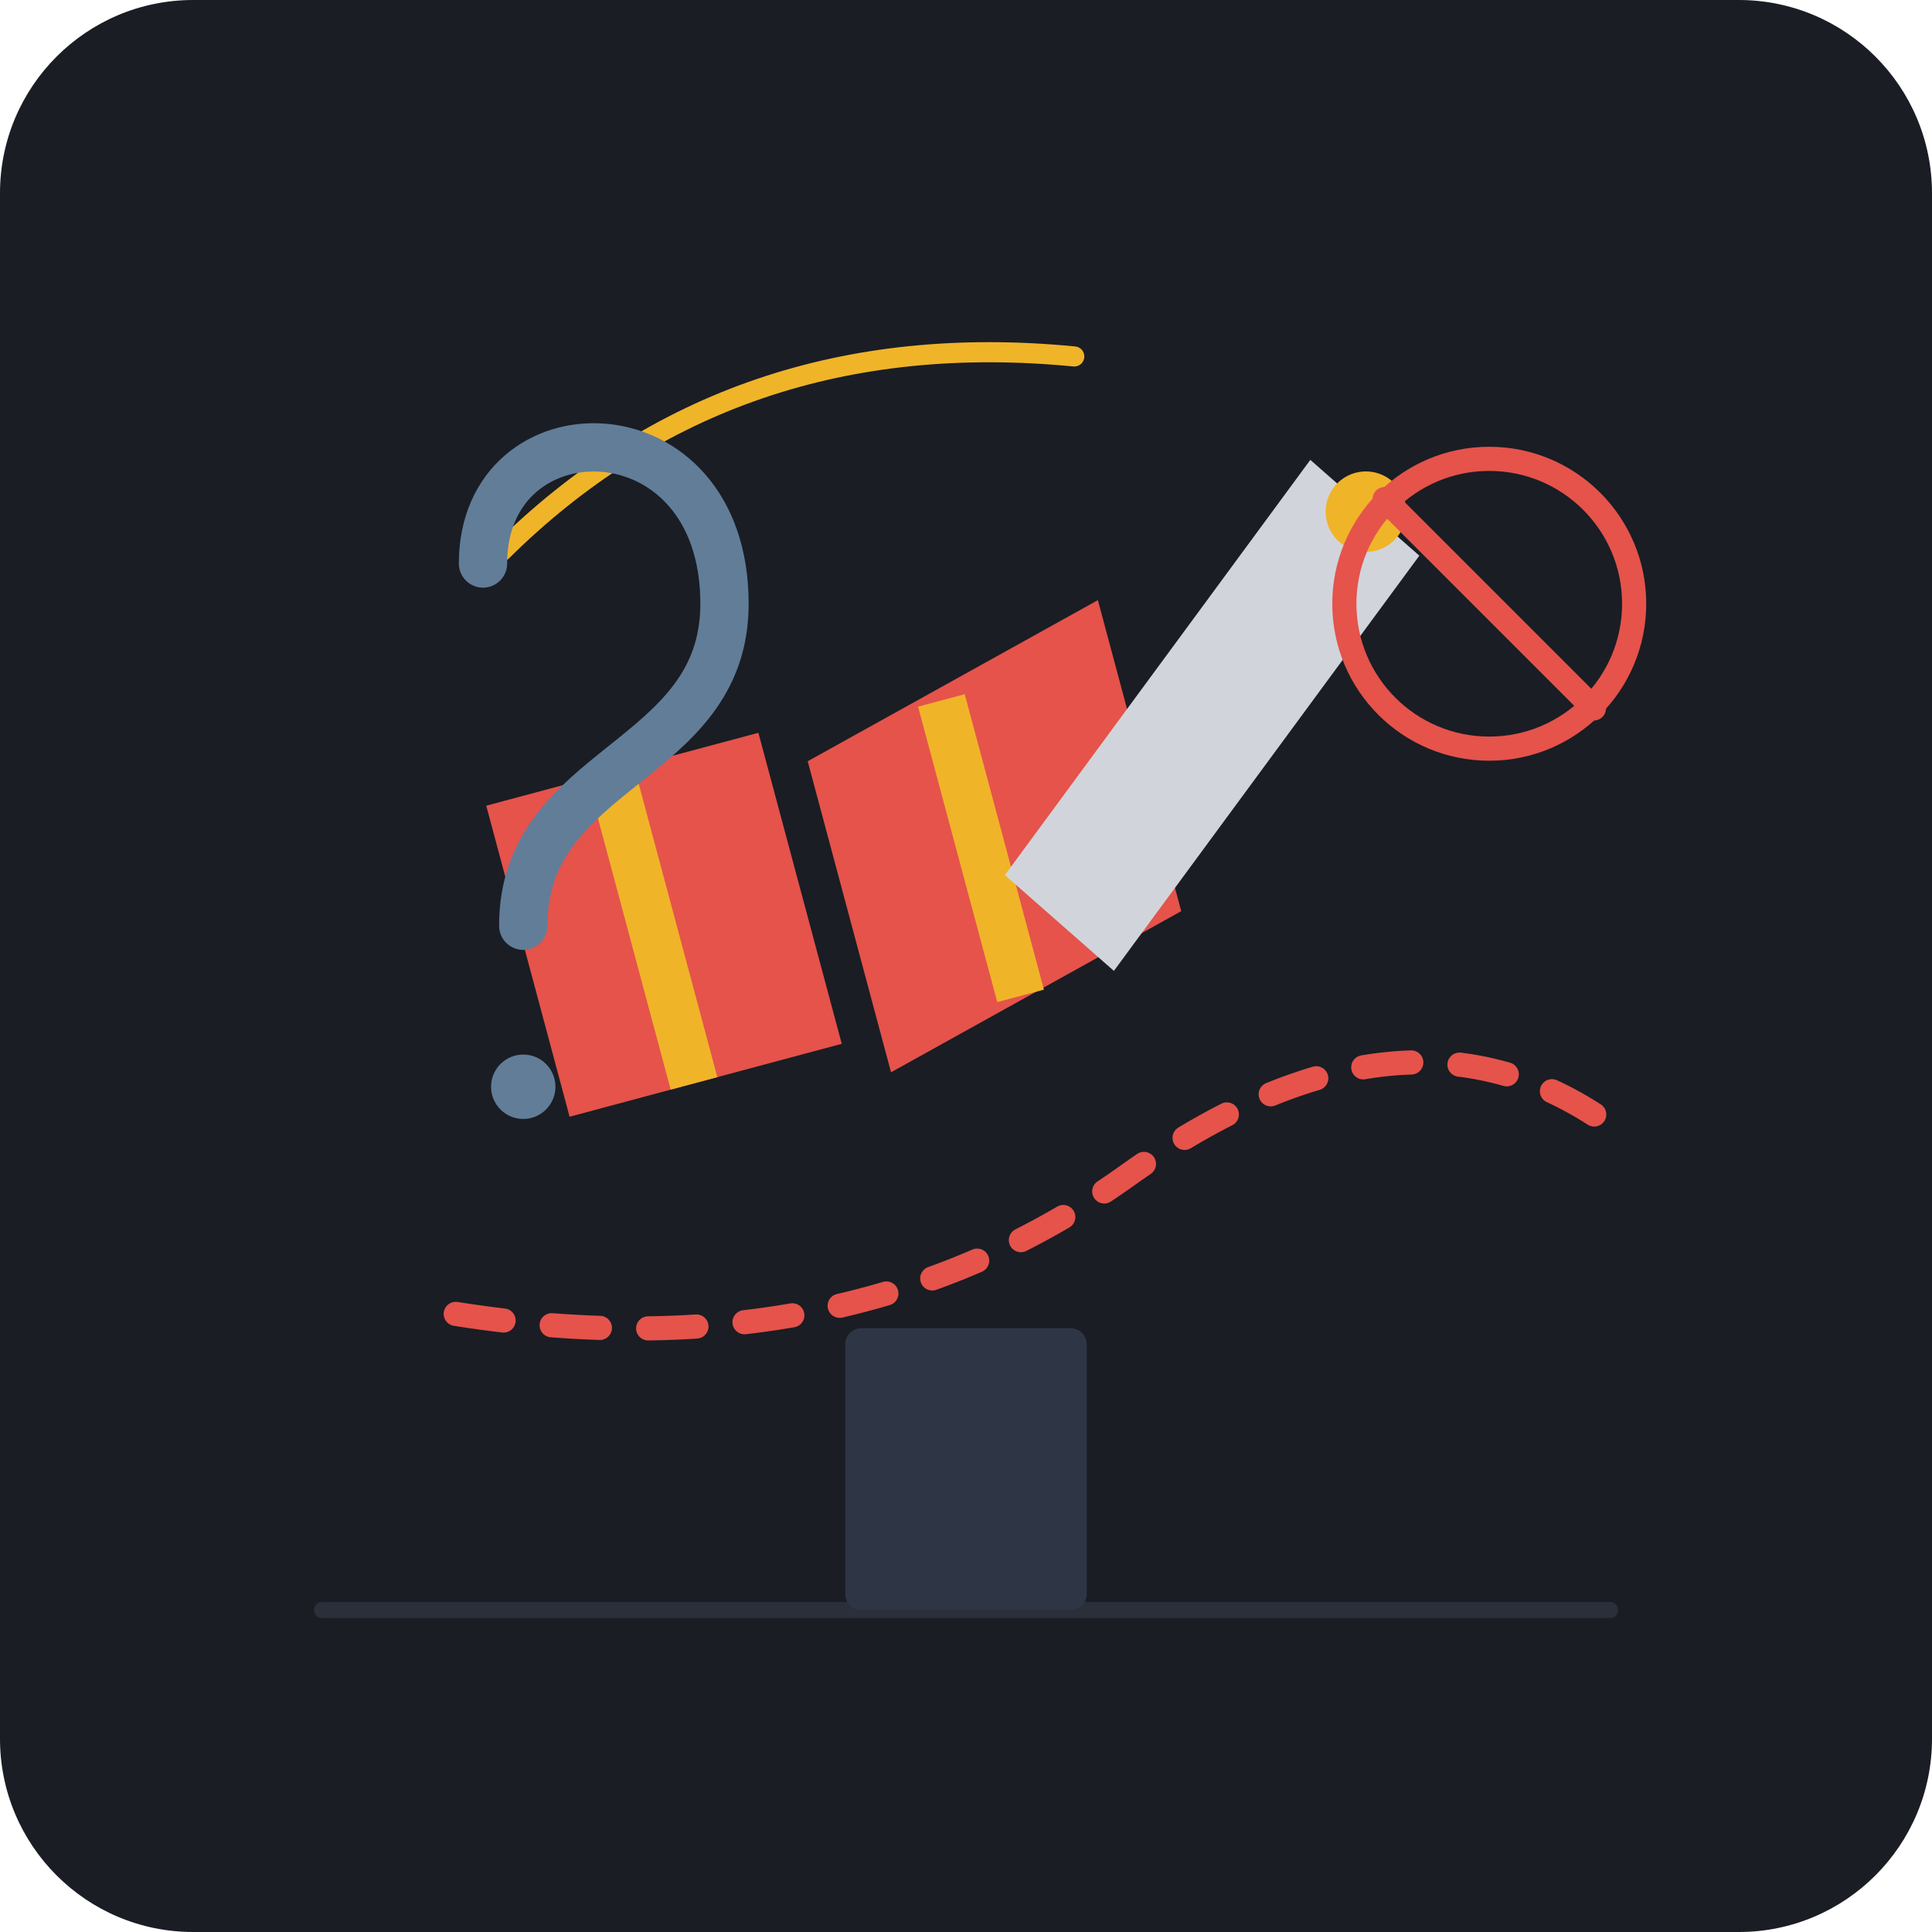
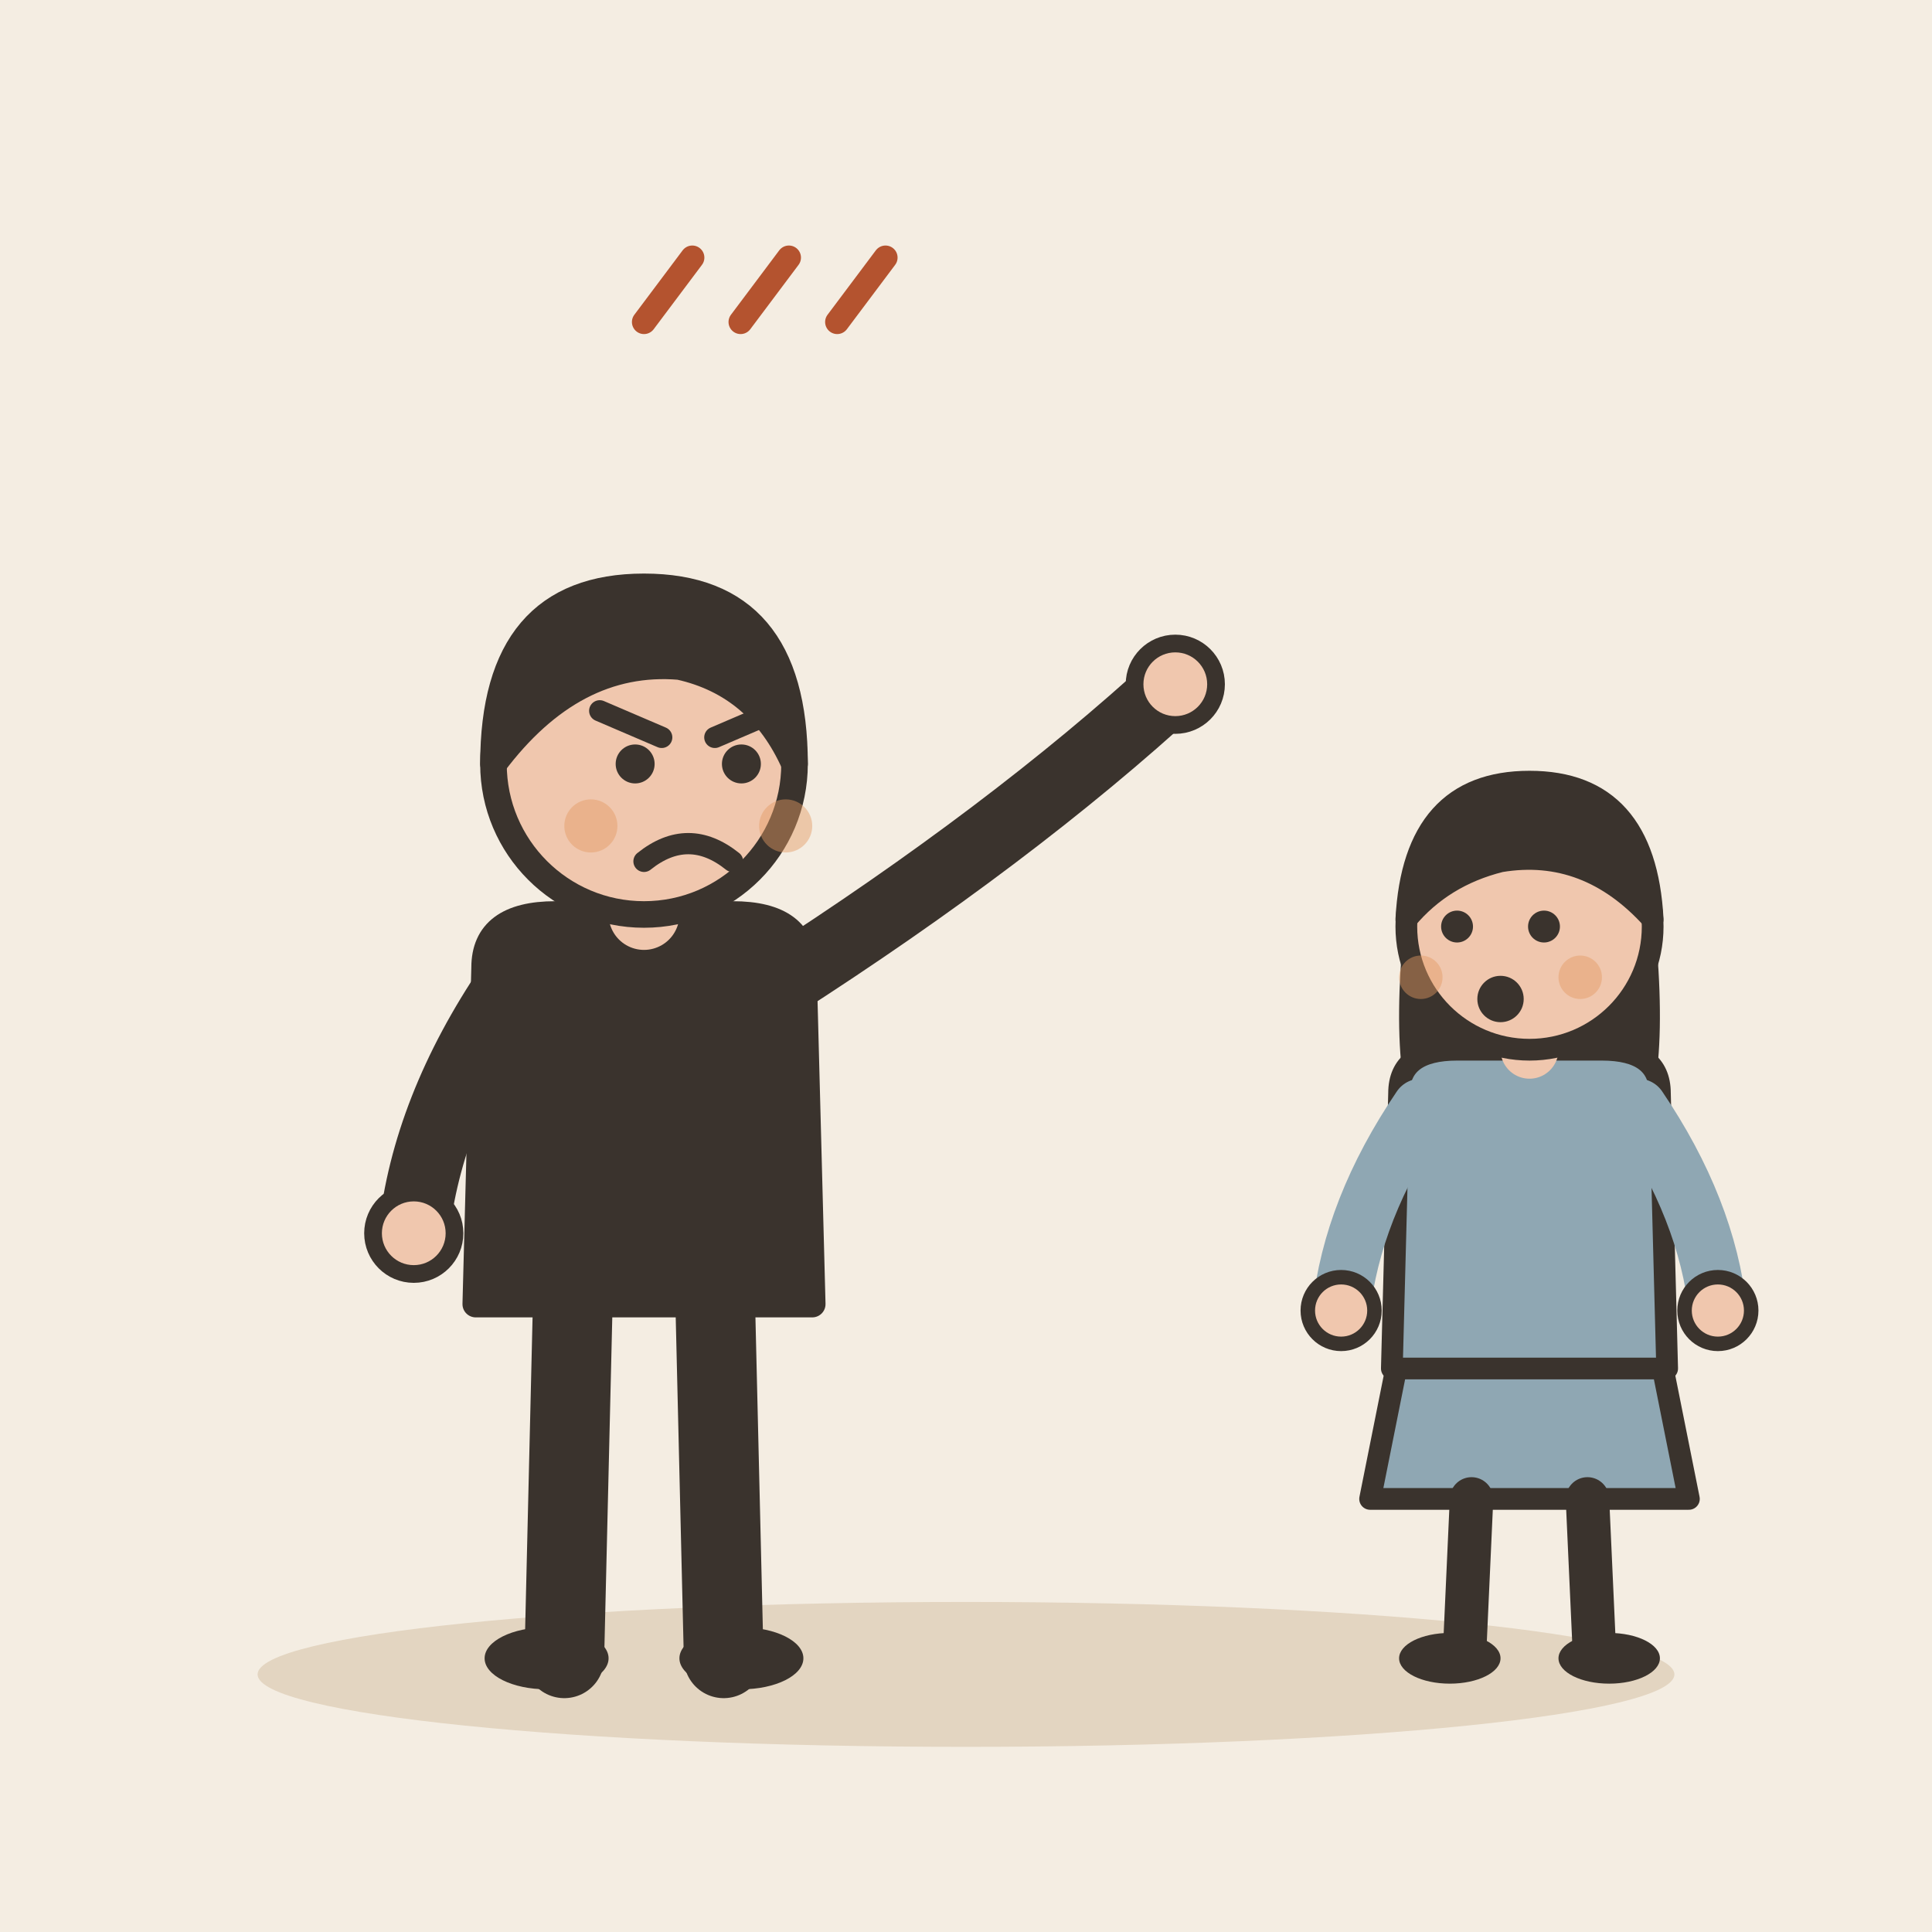
- <svg xmlns="http://www.w3.org/2000/svg" viewBox="0 0 240 240">
-   <rect width="240" height="240" rx="24" fill="#1A1D24" />
-   <line x1="40" y1="200" x2="200" y2="200" stroke="#2A2F3A" stroke-width="2" stroke-linecap="round" />
-   <rect x="105" y="165" width="30" height="35" fill="#2E3646" rx="2" />
-   <g transform="translate(120, 110) rotate(-15)">
-     <path d="M-55,-25 L-20,-25 L-20,15 L-55,15 Z" fill="#E5534B" />
-     <path d="M-15,-20 L25,-30 L25,10 L-15,20 Z" fill="#E5534B" />
-     <rect x="-42" y="-25" width="6" height="40" fill="#F0B429" />
-     <rect x="0" y="-23" width="6" height="38" fill="#F0B429" />
-     <path d="M5,0 L55,-40 L65,-25 L15,15 Z" fill="#D1D5DB" />
-     <circle cx="60" cy="-32" r="5" fill="#F0B429" />
-     <path d="M-75,35 Q -30,55 10,40 T 70,50" fill="none" stroke="#E5534B" stroke-width="3" stroke-linecap="round" stroke-dasharray="6 6" />
-     <path d="M-45,-55 Q -10,-75 30,-60" fill="none" stroke="#F0B429" stroke-width="2.5" stroke-linecap="round" />
+ <svg xmlns="http://www.w3.org/2000/svg" viewBox="0 0 240 240" data-style="editorial">
+   <rect width="240" height="240" fill="#F4EDE2" />
+   <ellipse cx="120" cy="208" rx="88" ry="9" fill="#E3D5C1" />
+   <g transform="translate(80 206) scale(1.1 1.1)">
+     <path d="M-8 -42L-9 0" stroke="#3A332D" stroke-width="9" stroke-linecap="round" fill="none" />
+     <path d="M8 -42L9 0" stroke="#3A332D" stroke-width="9" stroke-linecap="round" fill="none" />
+     <ellipse cx="-11" cy="0" rx="7" ry="3.5" fill="#3A332D" />
+     <ellipse cx="11" cy="0" rx="7" ry="3.5" fill="#3A332D" />
+     <path d="M-18 -78Q-18 -84 -10 -84L10 -84Q18 -84 18 -78L19 -40L-19 -40Z" fill="#3A332D" stroke="#3A332D" stroke-width="3" stroke-linecap="round" stroke-linejoin="round" />
+     <path d="M-15 -76Q-24.5 -62 -26 -48" fill="none" stroke="#3A332D" stroke-width="8" stroke-linecap="round" stroke-linejoin="round" />
+     <circle cx="-26" cy="-48" r="4.6" fill="#F0C7AE" stroke="#3A332D" stroke-linecap="round" stroke-linejoin="round" stroke-width="2" />
+     <path d="M15 -76Q41.5 -93 60 -110" fill="none" stroke="#3A332D" stroke-width="8" stroke-linecap="round" stroke-linejoin="round" />
+     <circle cx="60" cy="-110" r="4.6" fill="#F0C7AE" stroke="#3A332D" stroke-linecap="round" stroke-linejoin="round" stroke-width="2" />
+     <path d="M0 -84L0 -88" stroke="#F0C7AE" stroke-width="8" stroke-linecap="round" fill="none" />
+     <circle cx="0" cy="-101" r="17" fill="#F0C7AE" stroke="#3A332D" stroke-width="3" stroke-linecap="round" stroke-linejoin="round" />
+     <path d="M-17 -101Q-17 -121 0 -121Q17 -121 17 -101Q13 -110 4 -112Q-8 -113 -17 -101Z" fill="#3A332D" stroke="#3A332D" stroke-width="3" stroke-linecap="round" stroke-linejoin="round" />
+     <circle cx="-1" cy="-101" r="2.2" fill="#3A332D" />
+     <circle cx="11" cy="-101" r="2.2" fill="#3A332D" />
+     <path d="M-5 -107L2 -104" fill="none" stroke="#3A332D" stroke-width="2.4" stroke-linecap="round" stroke-linejoin="round" />
+     <path d="M15 -107L8 -104" fill="none" stroke="#3A332D" stroke-width="2.4" stroke-linecap="round" stroke-linejoin="round" />
+     <path d="M0 -90Q5 -94 10 -90" fill="none" stroke="#3A332D" stroke-width="2.4" stroke-linecap="round" stroke-linejoin="round" />
+     <circle cx="-6" cy="-94" r="3" fill="#E39A62" opacity="0.45" />
+     <circle cx="16" cy="-94" r="3" fill="#E39A62" opacity="0.45" />
  </g>
-   <g transform="translate(0,0)">
-     <path d="M 60 70 C 60 50, 90 50, 90 75 C 90 95, 65 95, 65 115" fill="none" stroke="#627D98" stroke-width="6" stroke-linecap="round" />
-     <circle cx="65" cy="135" r="4" fill="#627D98" />
-     <circle cx="185" cy="75" r="18" fill="none" stroke="#E5534B" stroke-width="3" />
-     <line x1="172" y1="62" x2="198" y2="88" stroke="#E5534B" stroke-width="3" stroke-linecap="round" />
+   <g transform="translate(190 206) scale(0.9 0.9)">
+     <path d="M-18 -42L-22 -22L22 -22L18 -42Z" fill="#8FA7B3" stroke="#3A332D" stroke-width="3" stroke-linecap="round" stroke-linejoin="round" />
+     <path d="M-8 -22L-9 0" stroke="#3A332D" stroke-width="6" stroke-linecap="round" fill="none" />
+     <path d="M8 -22L9 0" stroke="#3A332D" stroke-width="6" stroke-linecap="round" fill="none" />
+     <ellipse cx="-11" cy="0" rx="7" ry="3.5" fill="#3A332D" />
+     <ellipse cx="11" cy="0" rx="7" ry="3.5" fill="#3A332D" />
+     <path d="M-17 -104Q-20 -78 -14 -70L-6 -78L6 -78L14 -70Q20 -78 17 -104Z" fill="#3A332D" />
+     <path d="M-18 -78Q-18 -84 -10 -84L10 -84Q18 -84 18 -78L19 -40L-19 -40Z" fill="#8FA7B3" stroke="#3A332D" stroke-width="3" stroke-linecap="round" stroke-linejoin="round" />
+     <path d="M-15 -76Q-24.5 -62 -26 -48" fill="none" stroke="#8FA7B3" stroke-width="8" stroke-linecap="round" stroke-linejoin="round" />
+     <circle cx="-26" cy="-48" r="4.6" fill="#F0C7AE" stroke="#3A332D" stroke-linecap="round" stroke-linejoin="round" stroke-width="2" />
+     <path d="M15 -76Q24.5 -62 26 -48" fill="none" stroke="#8FA7B3" stroke-width="8" stroke-linecap="round" stroke-linejoin="round" />
+     <circle cx="26" cy="-48" r="4.6" fill="#F0C7AE" stroke="#3A332D" stroke-linecap="round" stroke-linejoin="round" stroke-width="2" />
+     <path d="M0 -84L0 -88" stroke="#F0C7AE" stroke-width="8" stroke-linecap="round" fill="none" />
+     <circle cx="0" cy="-101" r="17" fill="#F0C7AE" stroke="#3A332D" stroke-width="3" stroke-linecap="round" stroke-linejoin="round" />
+     <path d="M-17 -102Q-16 -121 0 -121Q16 -121 17 -102Q8 -112 -4 -110Q-12 -108 -17 -102Z" fill="#3A332D" stroke="#3A332D" stroke-width="3" stroke-linecap="round" stroke-linejoin="round" />
+     <circle cx="-10" cy="-101" r="2.2" fill="#3A332D" />
+     <circle cx="2" cy="-101" r="2.2" fill="#3A332D" />
+     <circle cx="-4" cy="-91" r="3.2" fill="#3A332D" />
+     <circle cx="-15" cy="-94" r="3" fill="#E39A62" opacity="0.45" />
+     <circle cx="7" cy="-94" r="3" fill="#E39A62" opacity="0.45" />
  </g>
+   <path d="M80 40l6 -8" fill="none" stroke="#B4532F" stroke-width="3" stroke-linecap="round" stroke-linejoin="round" />
+   <path d="M92 40l6 -8" fill="none" stroke="#B4532F" stroke-width="3" stroke-linecap="round" stroke-linejoin="round" />
+   <path d="M104 40l6 -8" fill="none" stroke="#B4532F" stroke-width="3" stroke-linecap="round" stroke-linejoin="round" />
</svg>
